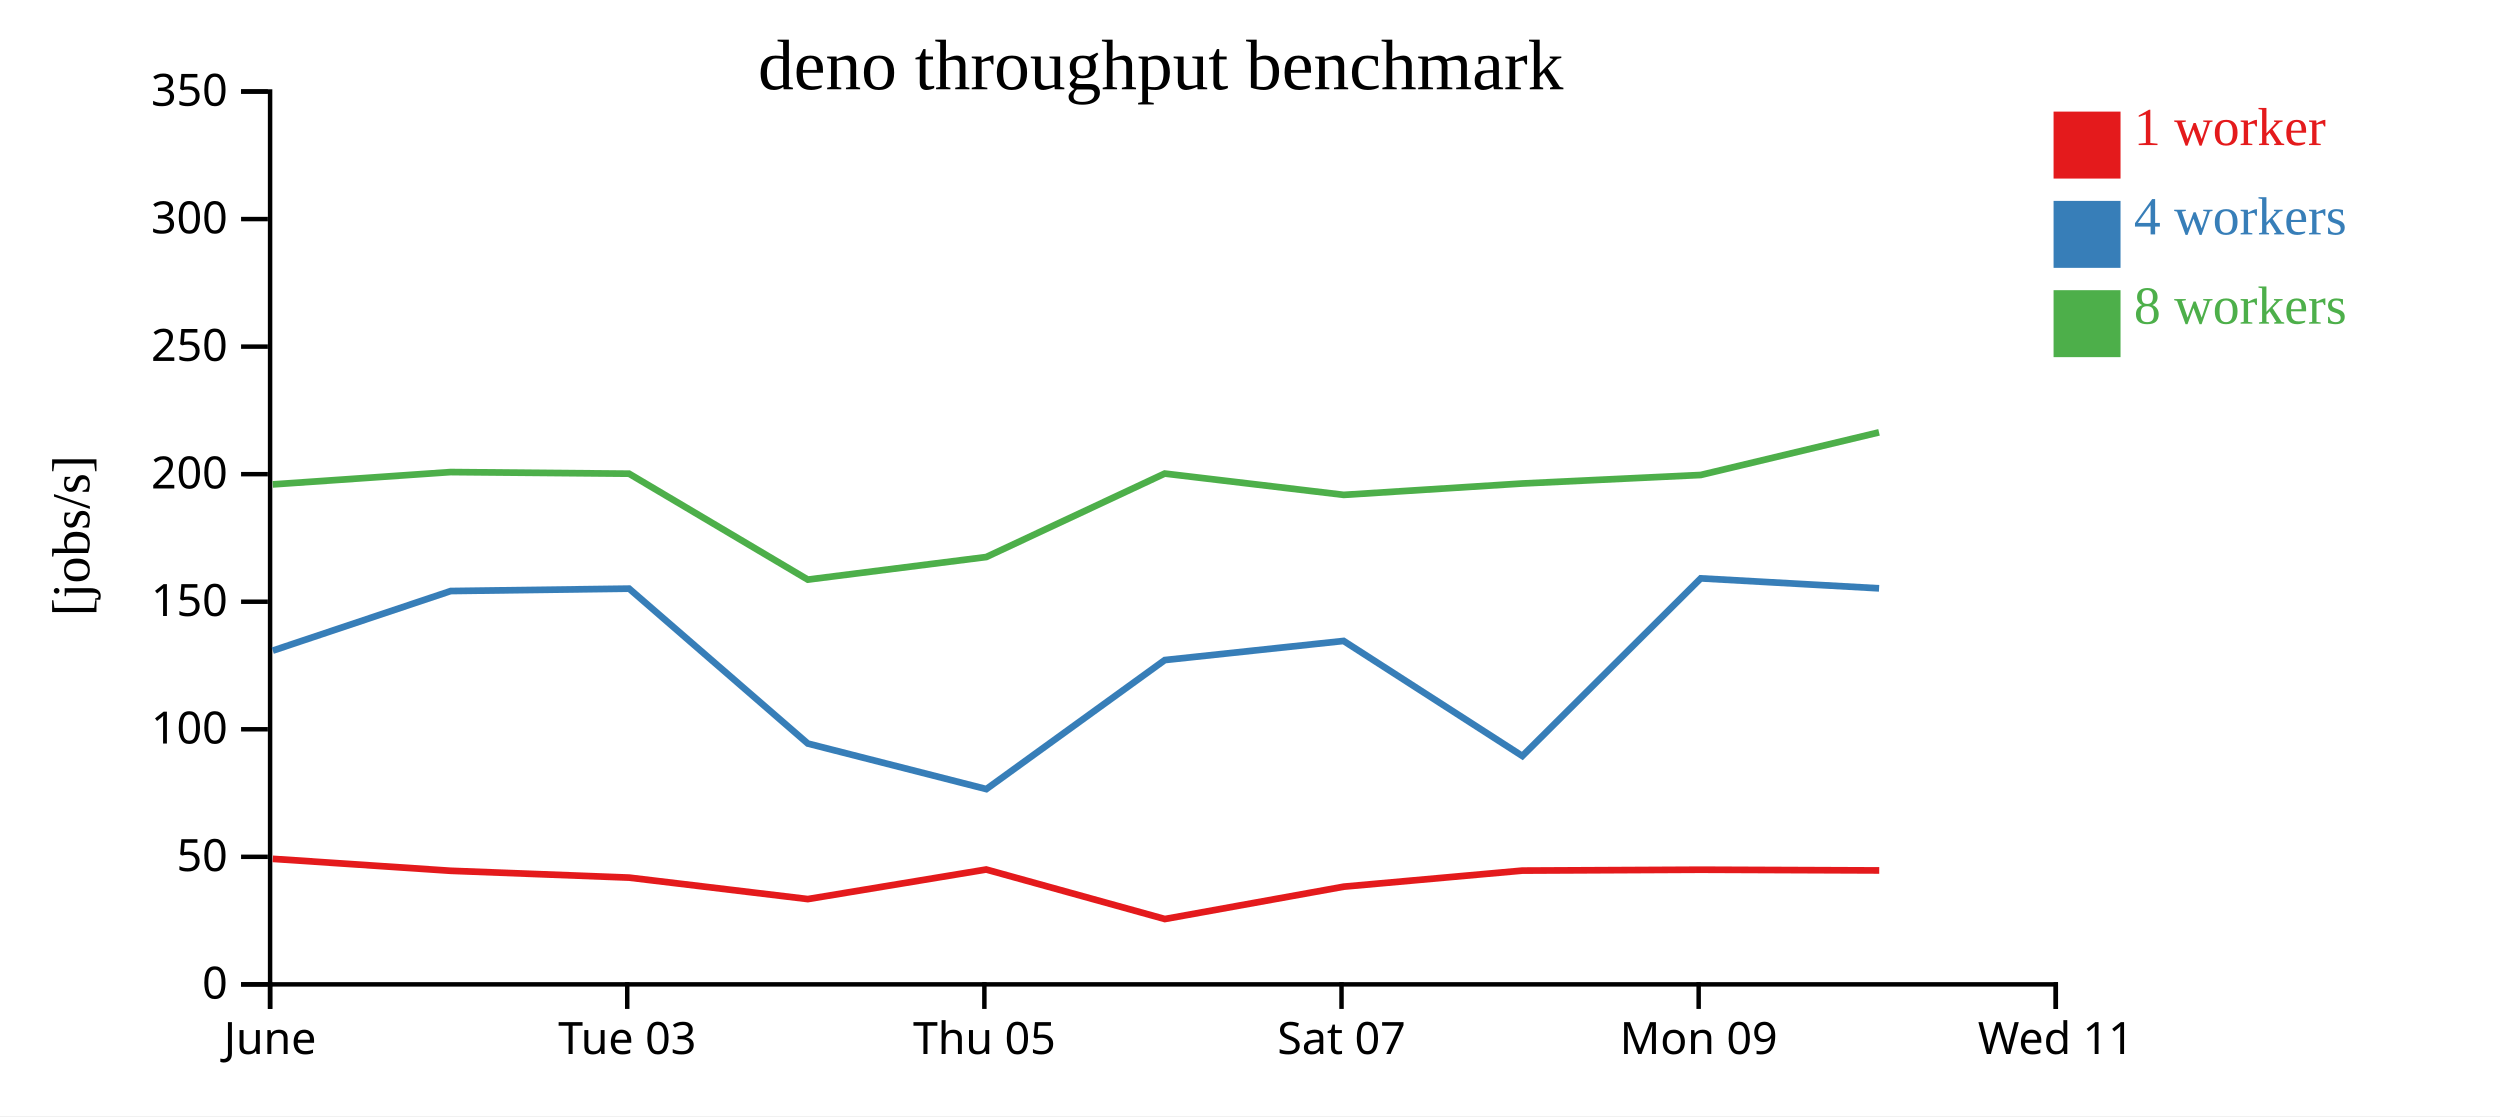
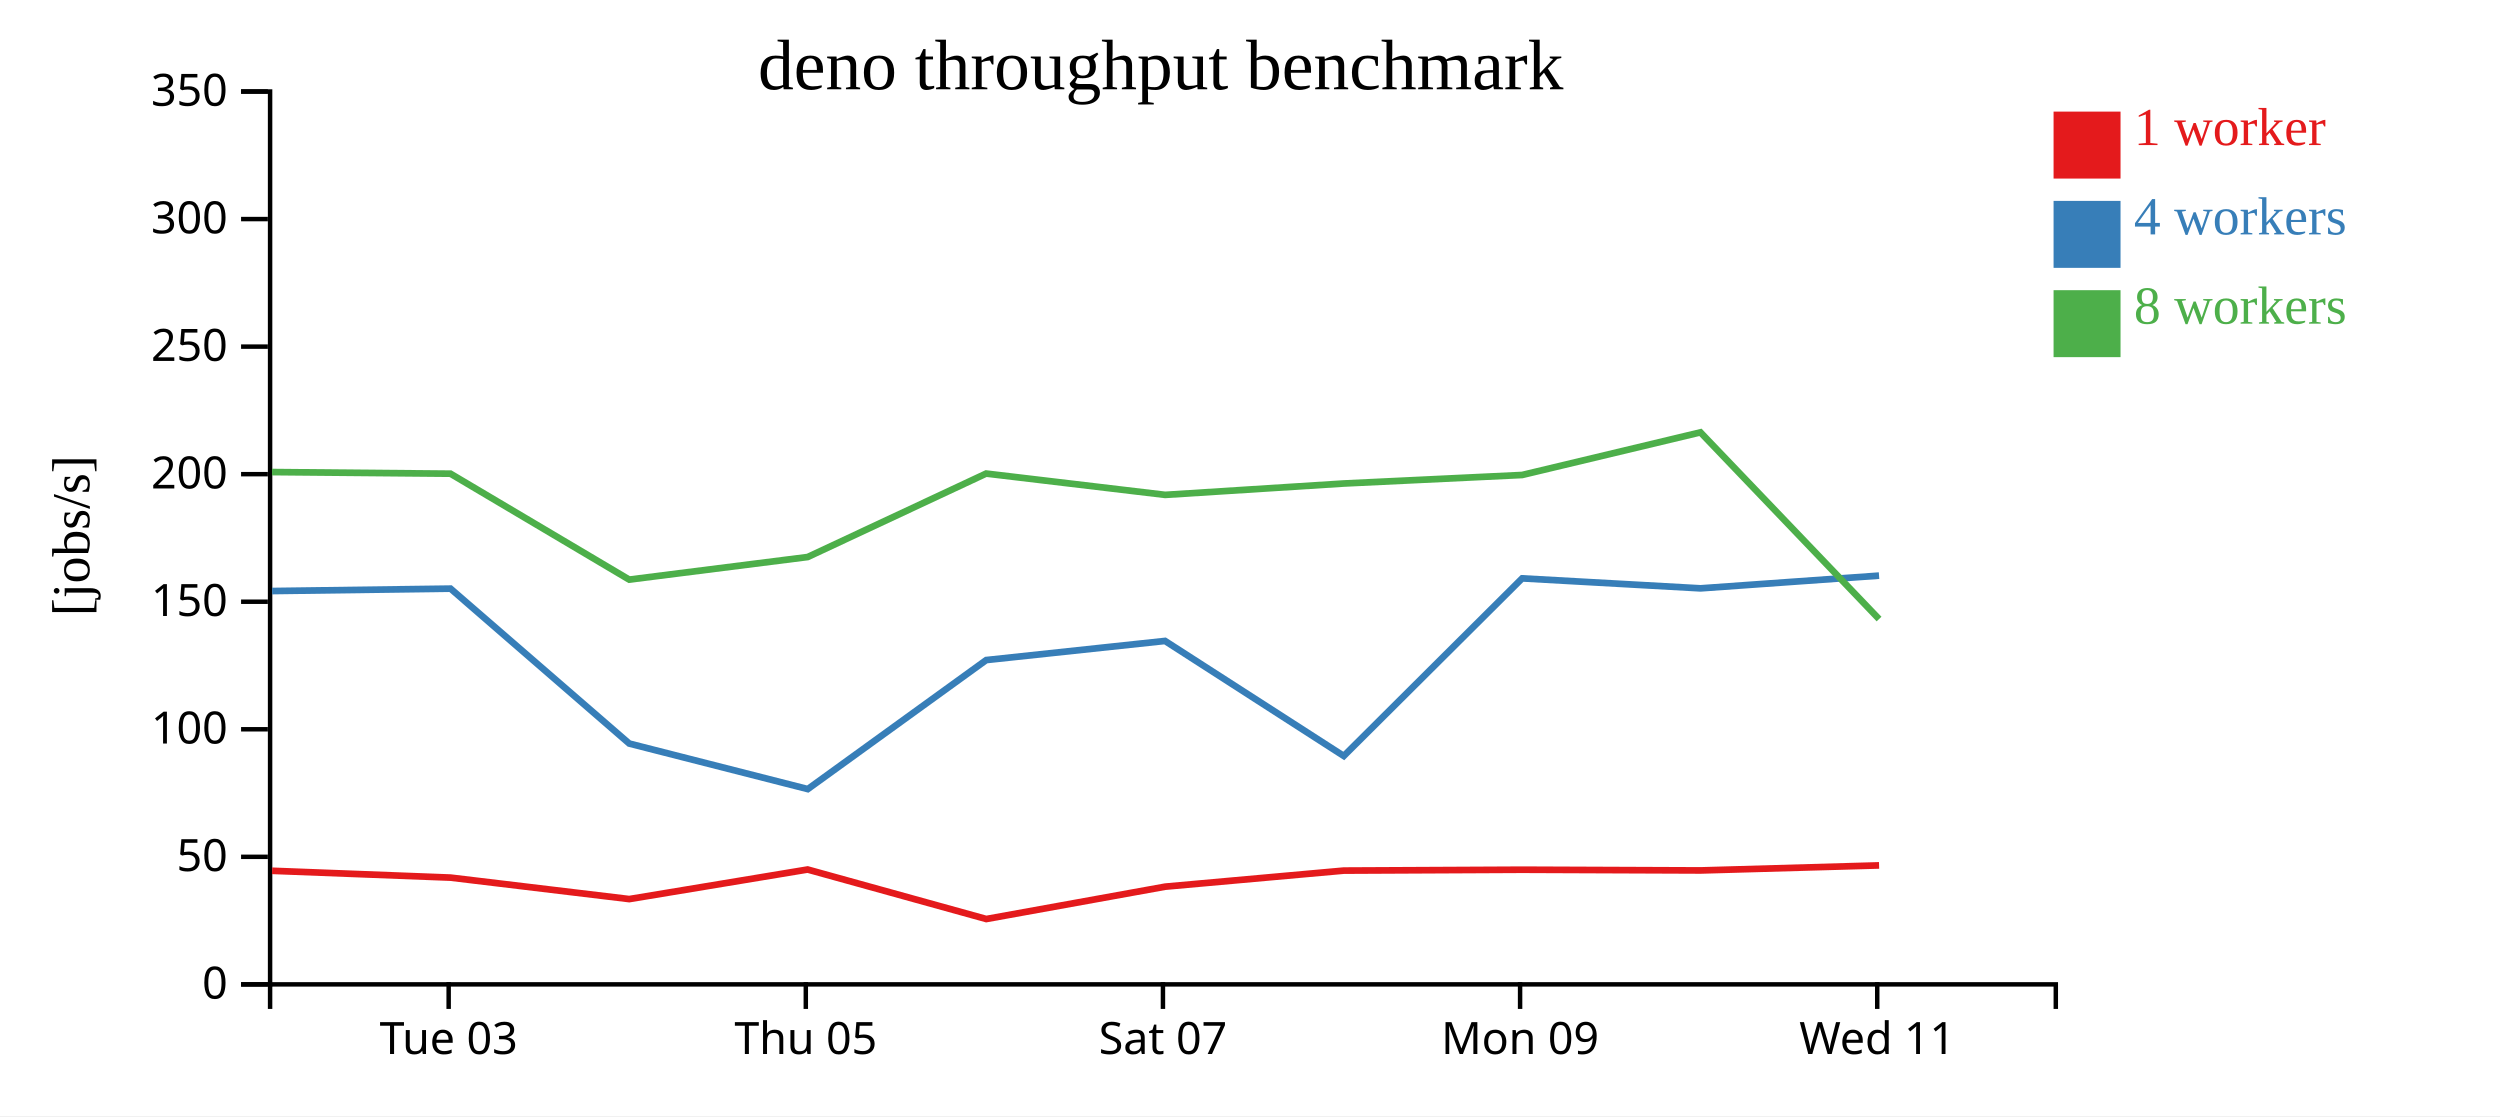
<svg xmlns="http://www.w3.org/2000/svg" width="560" height="250">
  <rect width="100%" height="100%" fill="white" />
  <g transform="translate(60,20)">
    <g transform="translate(0,200)" fill="none" font-size="10" font-family="sans-serif" text-anchor="middle">
      <path class="domain" stroke="currentColor" d="M0.5,6V0.5H400.5V6" />
-       <g class="tick" opacity="1" transform="translate(0.5,0)">
-         <line stroke="currentColor" y2="6" />
-         <text fill="currentColor" y="9" dy="0.71em">June</text>
-       </g>
-       <g class="tick" opacity="1" transform="translate(80.5,0)">
+       <g class="tick" opacity="1" transform="translate(40.5,0)">
        <line stroke="currentColor" y2="6" />
        <text fill="currentColor" y="9" dy="0.71em">Tue 03</text>
      </g>
-       <g class="tick" opacity="1" transform="translate(160.5,0)">
+       <g class="tick" opacity="1" transform="translate(120.5,0)">
        <line stroke="currentColor" y2="6" />
        <text fill="currentColor" y="9" dy="0.71em">Thu 05</text>
      </g>
-       <g class="tick" opacity="1" transform="translate(240.5,0)">
+       <g class="tick" opacity="1" transform="translate(200.5,0)">
        <line stroke="currentColor" y2="6" />
        <text fill="currentColor" y="9" dy="0.71em">Sat 07</text>
      </g>
-       <g class="tick" opacity="1" transform="translate(320.5,0)">
+       <g class="tick" opacity="1" transform="translate(280.5,0)">
        <line stroke="currentColor" y2="6" />
        <text fill="currentColor" y="9" dy="0.71em">Mon 09</text>
      </g>
-       <g class="tick" opacity="1" transform="translate(400.5,0)">
+       <g class="tick" opacity="1" transform="translate(360.5,0)">
        <line stroke="currentColor" y2="6" />
        <text fill="currentColor" y="9" dy="0.71em">Wed 11</text>
      </g>
    </g>
    <g fill="none" font-size="10" font-family="sans-serif" text-anchor="end">
      <path class="domain" stroke="currentColor" d="M-6,200.5H0.5V0.5H-6" />
      <g class="tick" opacity="1" transform="translate(0,200.5)">
        <line stroke="currentColor" x2="-6" />
        <text fill="currentColor" x="-9" dy="0.32em">0</text>
      </g>
      <g class="tick" opacity="1" transform="translate(0,171.9286)">
        <line stroke="currentColor" x2="-6" />
        <text fill="currentColor" x="-9" dy="0.32em">50</text>
      </g>
      <g class="tick" opacity="1" transform="translate(0,143.3571)">
        <line stroke="currentColor" x2="-6" />
        <text fill="currentColor" x="-9" dy="0.32em">100</text>
      </g>
      <g class="tick" opacity="1" transform="translate(0,114.7857)">
        <line stroke="currentColor" x2="-6" />
        <text fill="currentColor" x="-9" dy="0.32em">150</text>
      </g>
      <g class="tick" opacity="1" transform="translate(0,86.21429)">
        <line stroke="currentColor" x2="-6" />
        <text fill="currentColor" x="-9" dy="0.32em">200</text>
      </g>
      <g class="tick" opacity="1" transform="translate(0,57.64286)">
        <line stroke="currentColor" x2="-6" />
        <text fill="currentColor" x="-9" dy="0.32em">250</text>
      </g>
      <g class="tick" opacity="1" transform="translate(0,29.07143)">
        <line stroke="currentColor" x2="-6" />
        <text fill="currentColor" x="-9" dy="0.32em">300</text>
      </g>
      <g class="tick" opacity="1" transform="translate(0,0.5)">
        <line stroke="currentColor" x2="-6" />
        <text fill="currentColor" x="-9" dy="0.32em">350</text>
      </g>
    </g>
    <text text-anchor="middle" style="font-size: 12px" transform="rotate(-90)" y="-40" x="-100">[jobs/s]</text>
    <text text-anchor="middle" style="font-size: 16px" y="0" x="200">deno throughput benchmark</text>
-     <path class="line" fill="none" stroke="#e41a1c" stroke-width="1.5" d="M1.1,172.384L40.95,175.058L80.93,176.587L120.95,181.394L160.91,174.771L200.924,185.86L241.001,178.613L281.007,175.016L320.975,174.818L360.948,174.979" />
-     <path class="line" fill="none" stroke="#377eb8" stroke-width="1.5" d="M1.099,125.743L40.95,112.393L80.919,111.853L120.951,146.556L160.938,156.756L200.913,127.856L240.969,123.572L281.005,149.338L320.965,109.555L360.914,111.789" />
-     <path class="line" fill="none" stroke="#4daf4a" stroke-width="1.5" d="M1.093,88.509L40.933,85.745L80.912,86.109L120.938,109.831L160.924,104.772L200.895,86.079L240.997,90.852L280.993,88.306L320.961,86.396L360.902,76.847" />
+     <path class="line" fill="none" stroke="#e41a1c" stroke-width="1.5" d="M0.95,175.058L40.93,176.587L80.95,181.394L120.91,174.771L160.924,185.86L201.001,178.613L241.007,175.016L280.975,174.818L320.948,174.979L360.914,173.85" />
+     <path class="line" fill="none" stroke="#377eb8" stroke-width="1.5" d="M0.95,112.393L40.919,111.853L80.951,146.556L120.938,156.756L160.913,127.856L200.969,123.572L241.005,149.338L280.965,109.555L320.914,111.789L360.907,108.941" />
+     <path class="line" fill="none" stroke="#4daf4a" stroke-width="1.5" d="M0.933,85.745L40.912,86.109L80.938,109.831L120.924,104.772L160.895,86.079L200.997,90.852L240.993,88.306L280.961,86.396L320.902,76.847L360.908,118.669" />
    <rect class="dot" x="400" y="5" width="15" height="15" style="fill: #e41a1c;" />
    <rect class="dot" x="400" y="25" width="15" height="15" style="fill: #377eb8;" />
    <rect class="dot" x="400" y="45" width="15" height="15" style="fill: #4daf4a;" />
    <text class="label" x="418" y="12.5" style="fill: #e41a1c; alignment-baseline: middle;" text-anchor="left">1 worker</text>
    <text class="label" x="418" y="32.5" style="fill: #377eb8; alignment-baseline: middle;" text-anchor="left">4 workers</text>
    <text class="label" x="418" y="52.5" style="fill: #4daf4a; alignment-baseline: middle;" text-anchor="left">8 workers</text>
  </g>
</svg>
